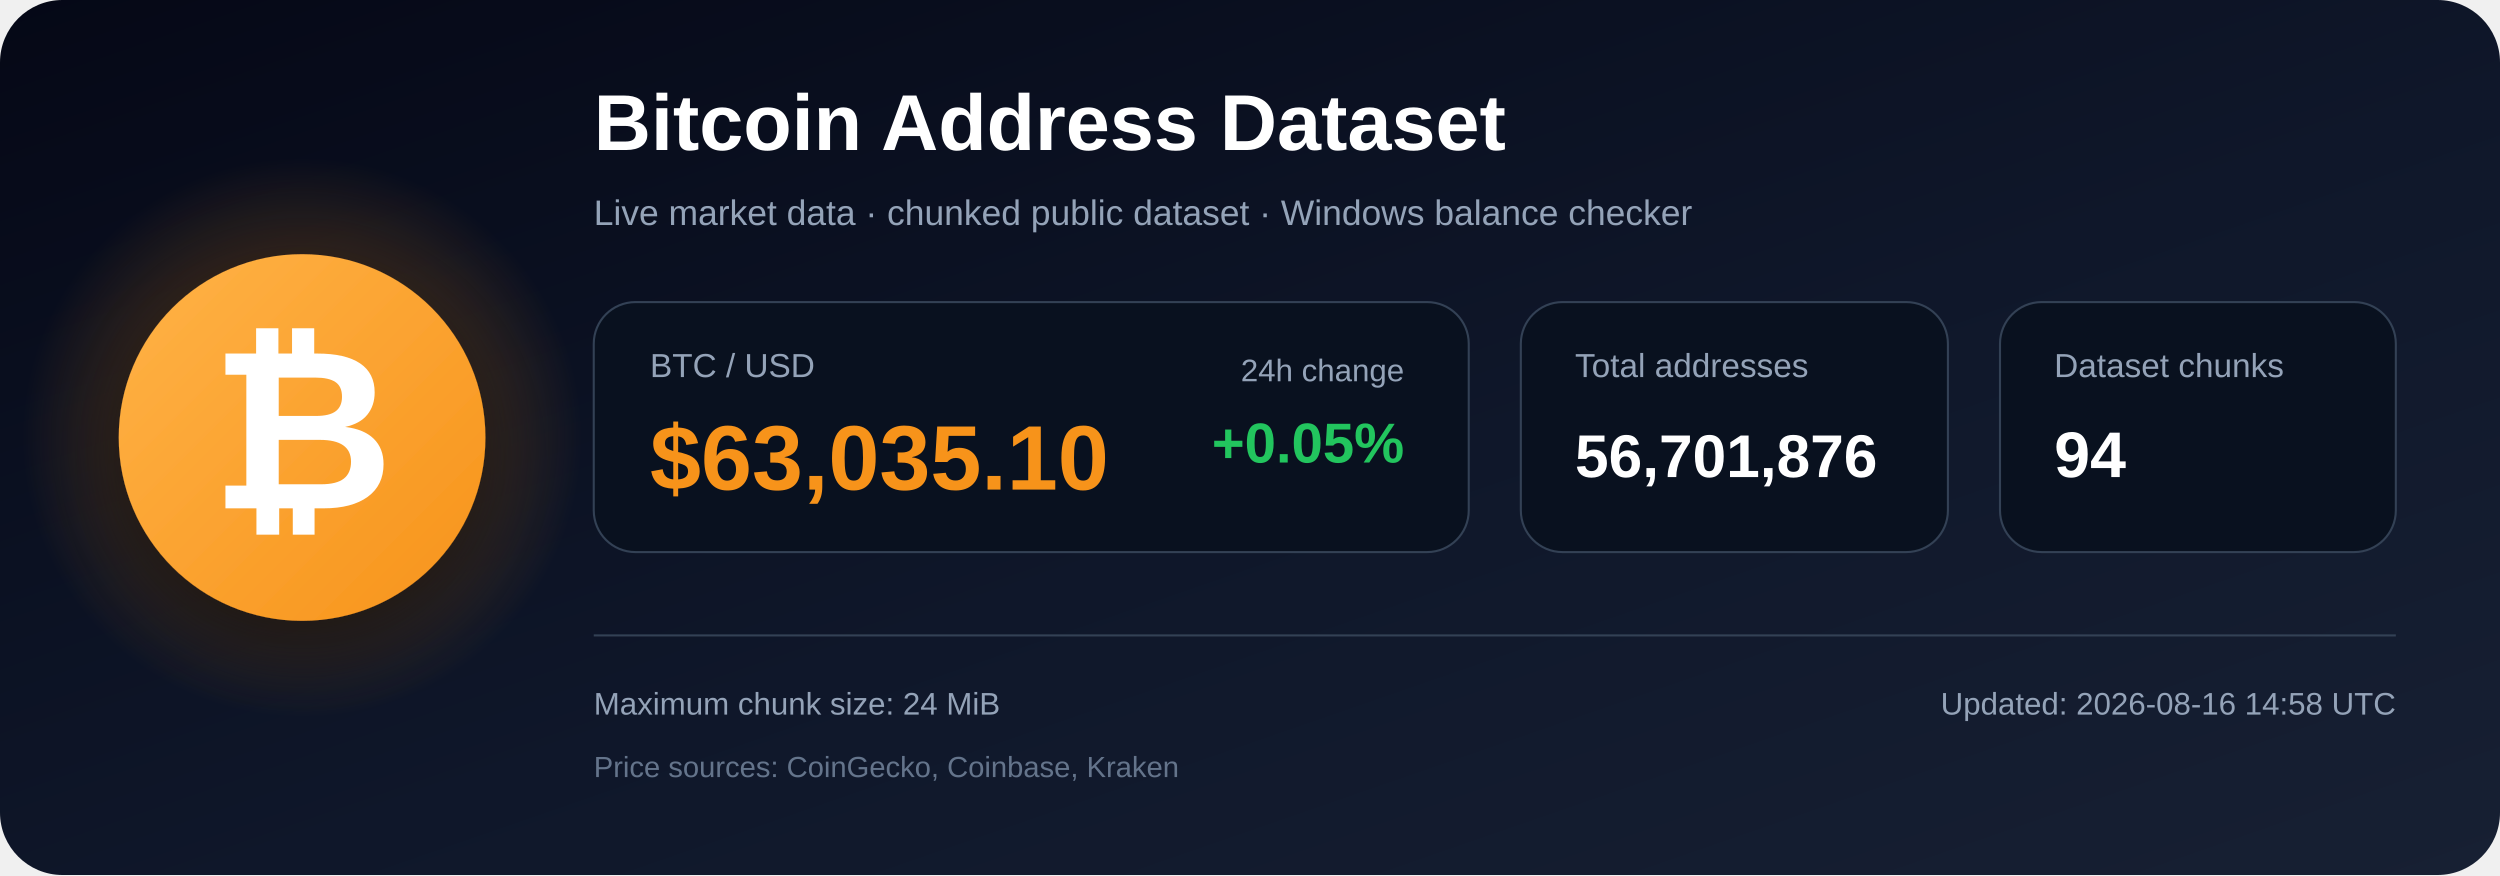
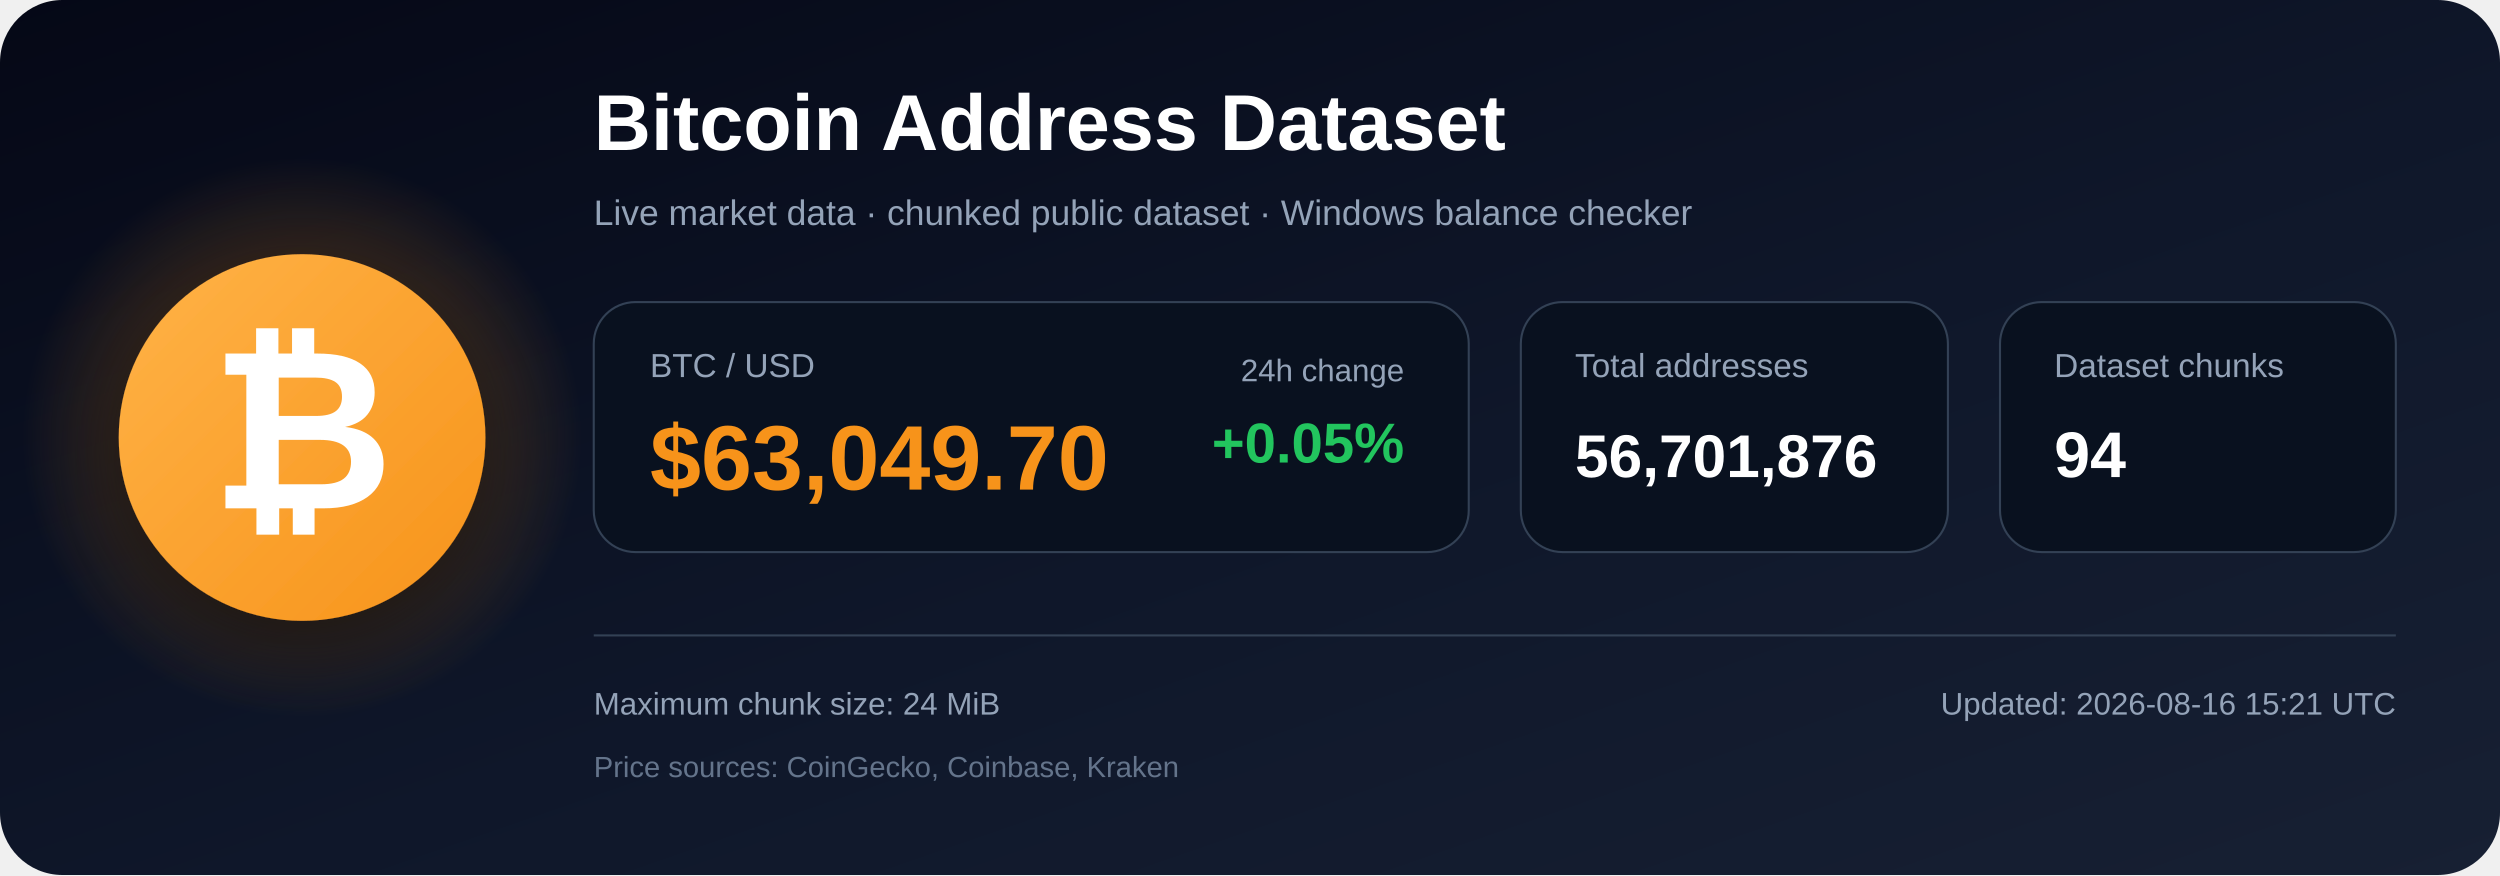
<svg xmlns="http://www.w3.org/2000/svg" width="1200" height="420" viewBox="0 0 1200 420" role="img" aria-labelledby="title description">
  <defs>
    <linearGradient id="bg" x1="0" y1="0" x2="1" y2="1">
      <stop offset="0%" stop-color="#050816" />
      <stop offset="55%" stop-color="#0f172a" />
      <stop offset="100%" stop-color="#172033" />
    </linearGradient>
    <radialGradient id="glow">
      <stop offset="0%" stop-color="#f7931a" stop-opacity=".48" />
      <stop offset="100%" stop-color="#f7931a" stop-opacity="0" />
    </radialGradient>
    <linearGradient id="orange" x1="0" y1="0" x2="1" y2="1">
      <stop offset="0%" stop-color="#ffb347" />
      <stop offset="100%" stop-color="#f7931a" />
    </linearGradient>
    <filter id="shadow" x="-40%" y="-40%" width="180%" height="180%">
      <feDropShadow dx="0" dy="12" stdDeviation="18" flood-color="#000000" flood-opacity=".50" />
    </filter>
  </defs>
  <rect width="1200" height="420" rx="30" fill="url(#bg)" />
  <circle cx="145" cy="210" r="135" fill="url(#glow)" />
  <circle cx="145" cy="210" r="88" fill="url(#orange)" filter="url(#shadow)" />
  <text x="145" y="244" text-anchor="middle" font-family="Arial, Helvetica, sans-serif" font-size="108" font-weight="700" fill="#ffffff">₿</text>
  <text x="285" y="72" font-family="Arial, Helvetica, sans-serif" font-size="38" font-weight="700" fill="#ffffff">
    Bitcoin Address Dataset
  </text>
  <text x="285" y="108" font-family="Arial, Helvetica, sans-serif" font-size="17" fill="#94a3b8">
    Live market data · chunked public dataset · Windows balance checker
  </text>
  <rect x="285" y="145" width="420" height="120" rx="20" fill="#09111f" stroke="#334155" />
  <text x="312" y="181" font-family="Arial, Helvetica, sans-serif" font-size="16" fill="#94a3b8">BTC / USD</text>
-   <text x="312" y="235" font-family="Arial, Helvetica, sans-serif" font-size="44" font-weight="700" fill="#f7931a">$63,035.10</text>
+   <text x="312" y="235" font-family="Arial, Helvetica, sans-serif" font-size="44" font-weight="700" fill="#f7931a">$63,049.70</text>
  <text x="674" y="183" text-anchor="end" font-family="Arial, Helvetica, sans-serif" font-size="15" fill="#94a3b8">24h change</text>
  <text x="674" y="222" text-anchor="end" font-family="Arial, Helvetica, sans-serif" font-size="27" font-weight="700" fill="#22c55e">+0.05%</text>
  <rect x="730" y="145" width="205" height="120" rx="20" fill="#09111f" stroke="#334155" />
  <text x="756" y="181" font-family="Arial, Helvetica, sans-serif" font-size="16" fill="#94a3b8">Total addresses</text>
  <text x="756" y="229" font-family="Arial, Helvetica, sans-serif" font-size="29" font-weight="700" fill="#ffffff">56,701,876</text>
  <rect x="960" y="145" width="190" height="120" rx="20" fill="#09111f" stroke="#334155" />
  <text x="986" y="181" font-family="Arial, Helvetica, sans-serif" font-size="16" fill="#94a3b8">Dataset chunks</text>
  <text x="986" y="229" font-family="Arial, Helvetica, sans-serif" font-size="31" font-weight="700" fill="#ffffff">94</text>
  <line x1="285" y1="305" x2="1150" y2="305" stroke="#334155" stroke-width="1" />
  <text x="285" y="343" font-family="Arial, Helvetica, sans-serif" font-size="15" fill="#94a3b8">
    Maximum chunk size: 24 MiB
  </text>
  <text x="285" y="373" font-family="Arial, Helvetica, sans-serif" font-size="14" fill="#64748b">
    Price sources: CoinGecko, Coinbase, Kraken
  </text>
  <text x="1150" y="343" text-anchor="end" font-family="Arial, Helvetica, sans-serif" font-size="15" fill="#94a3b8">
-     Updated: 2026-08-16 14:58 UTC
+     Updated: 2026-08-16 15:21 UTC
  </text>
</svg>
